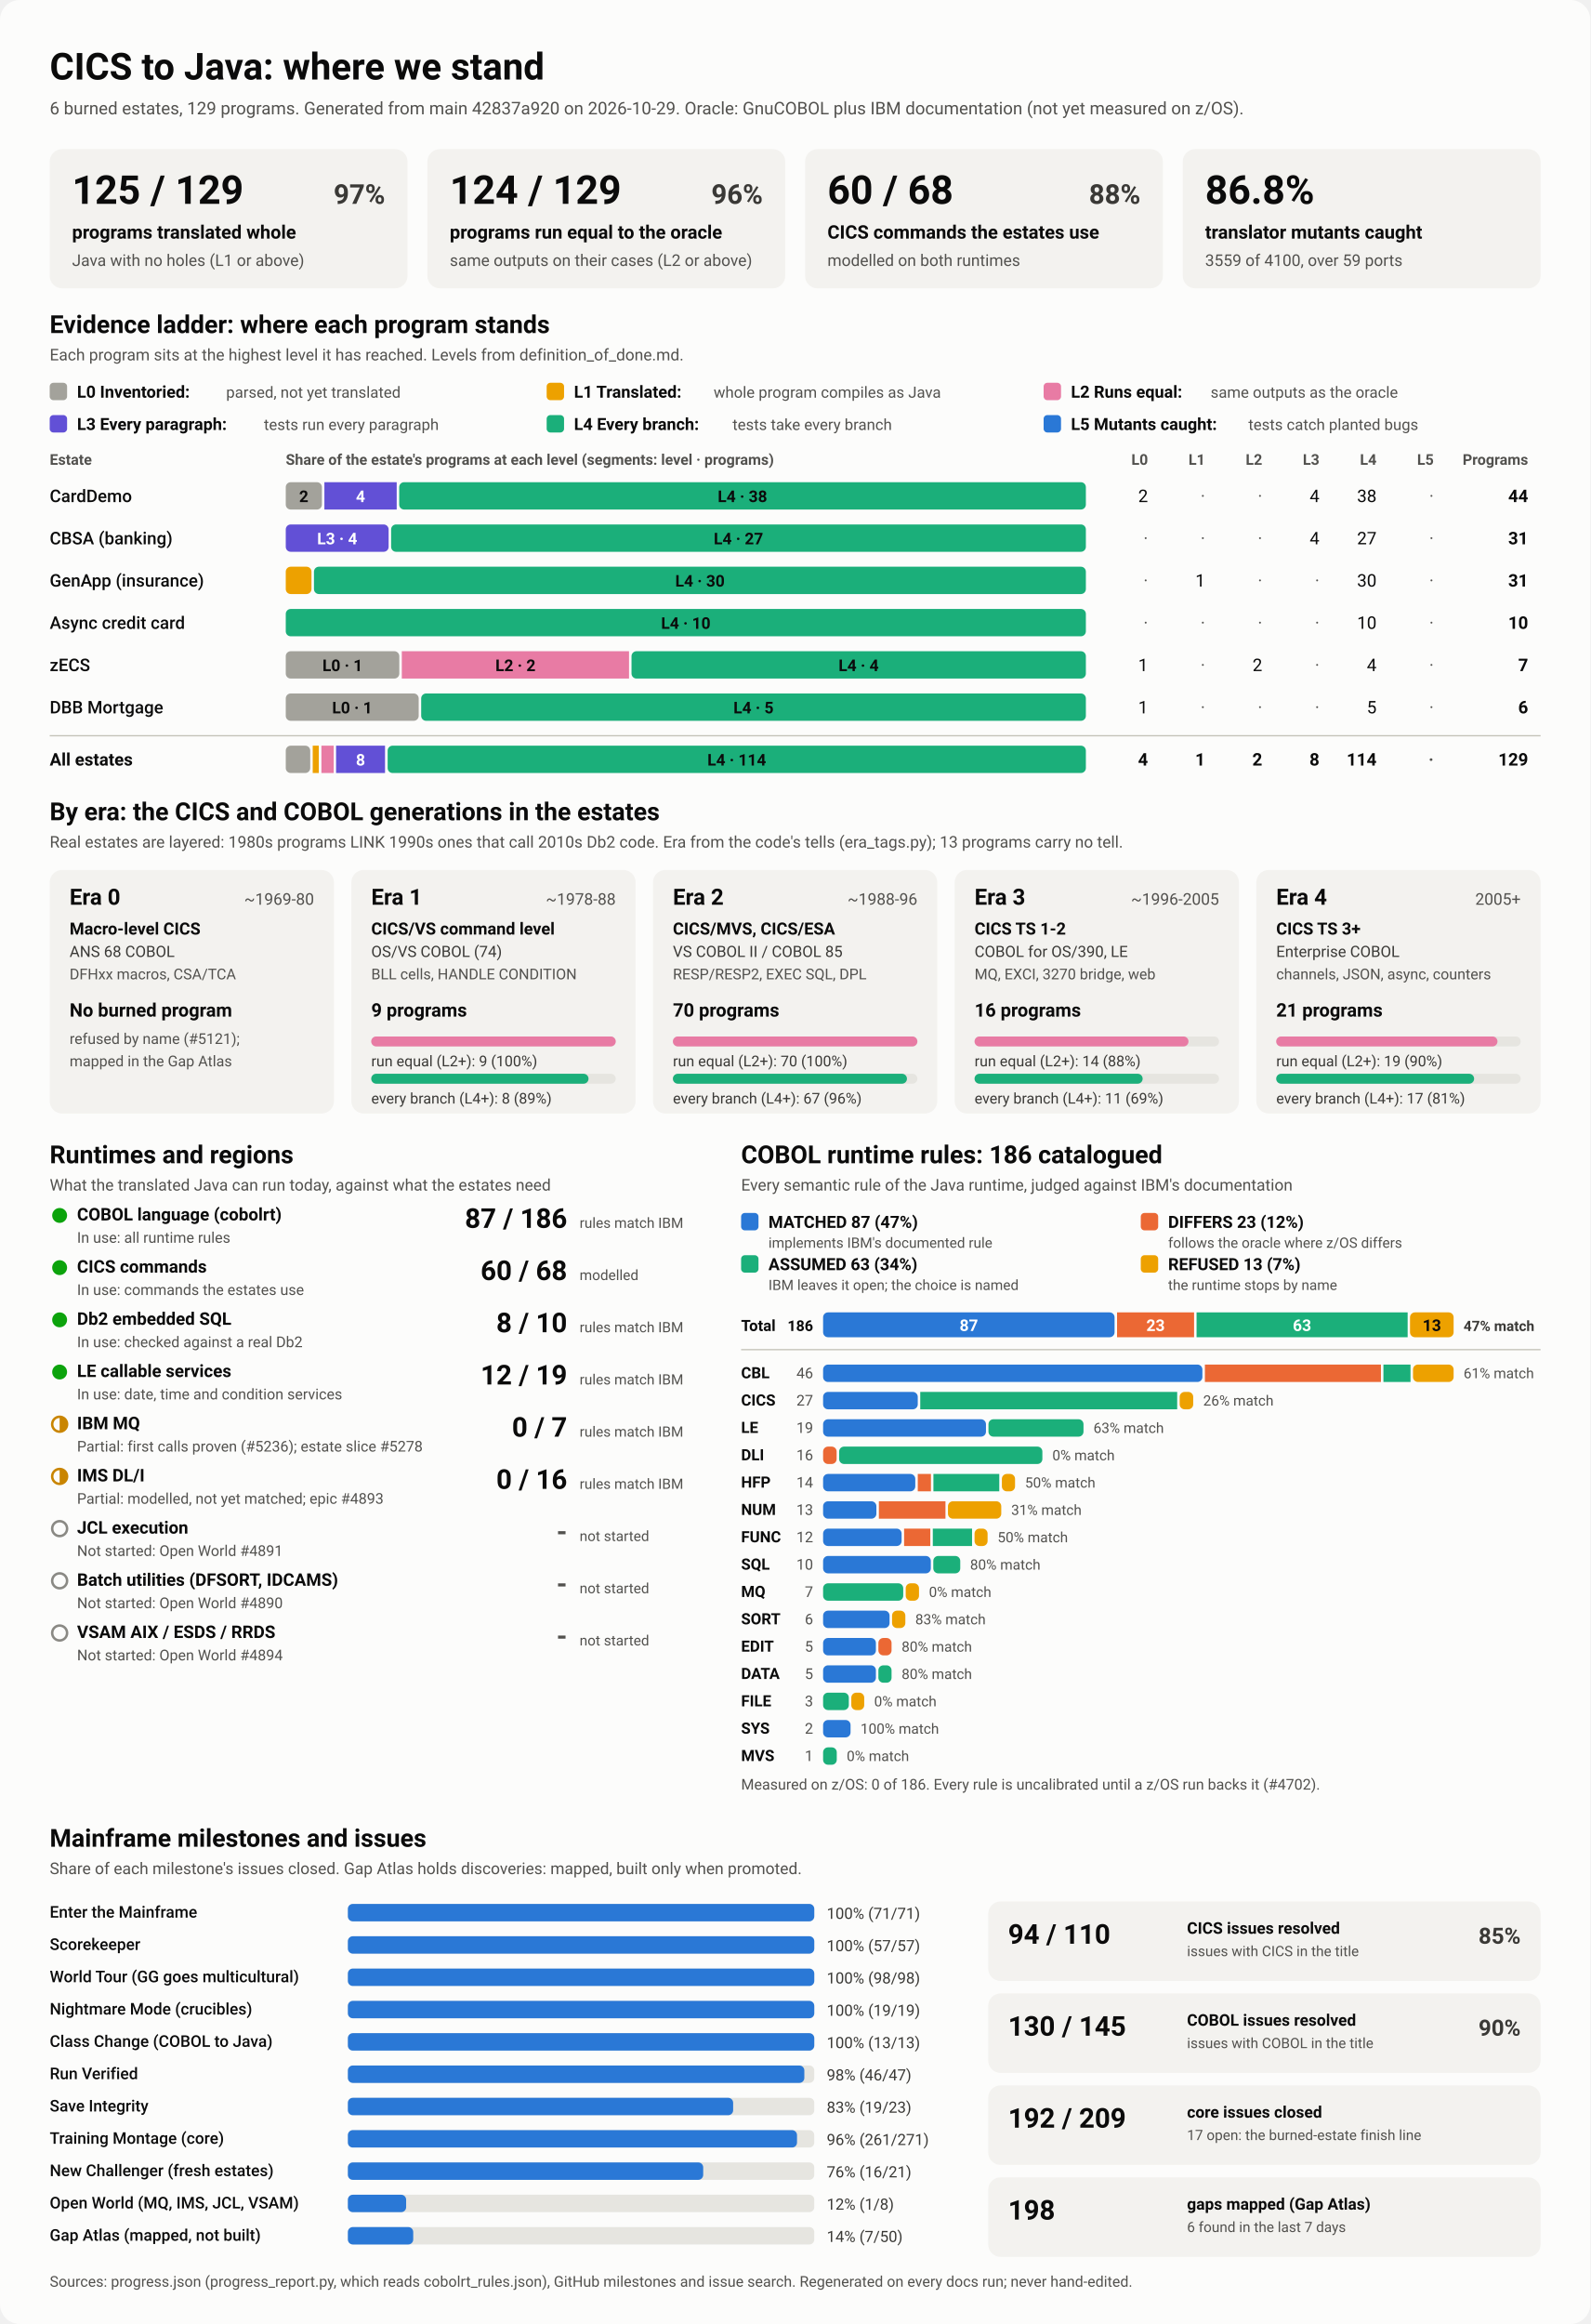
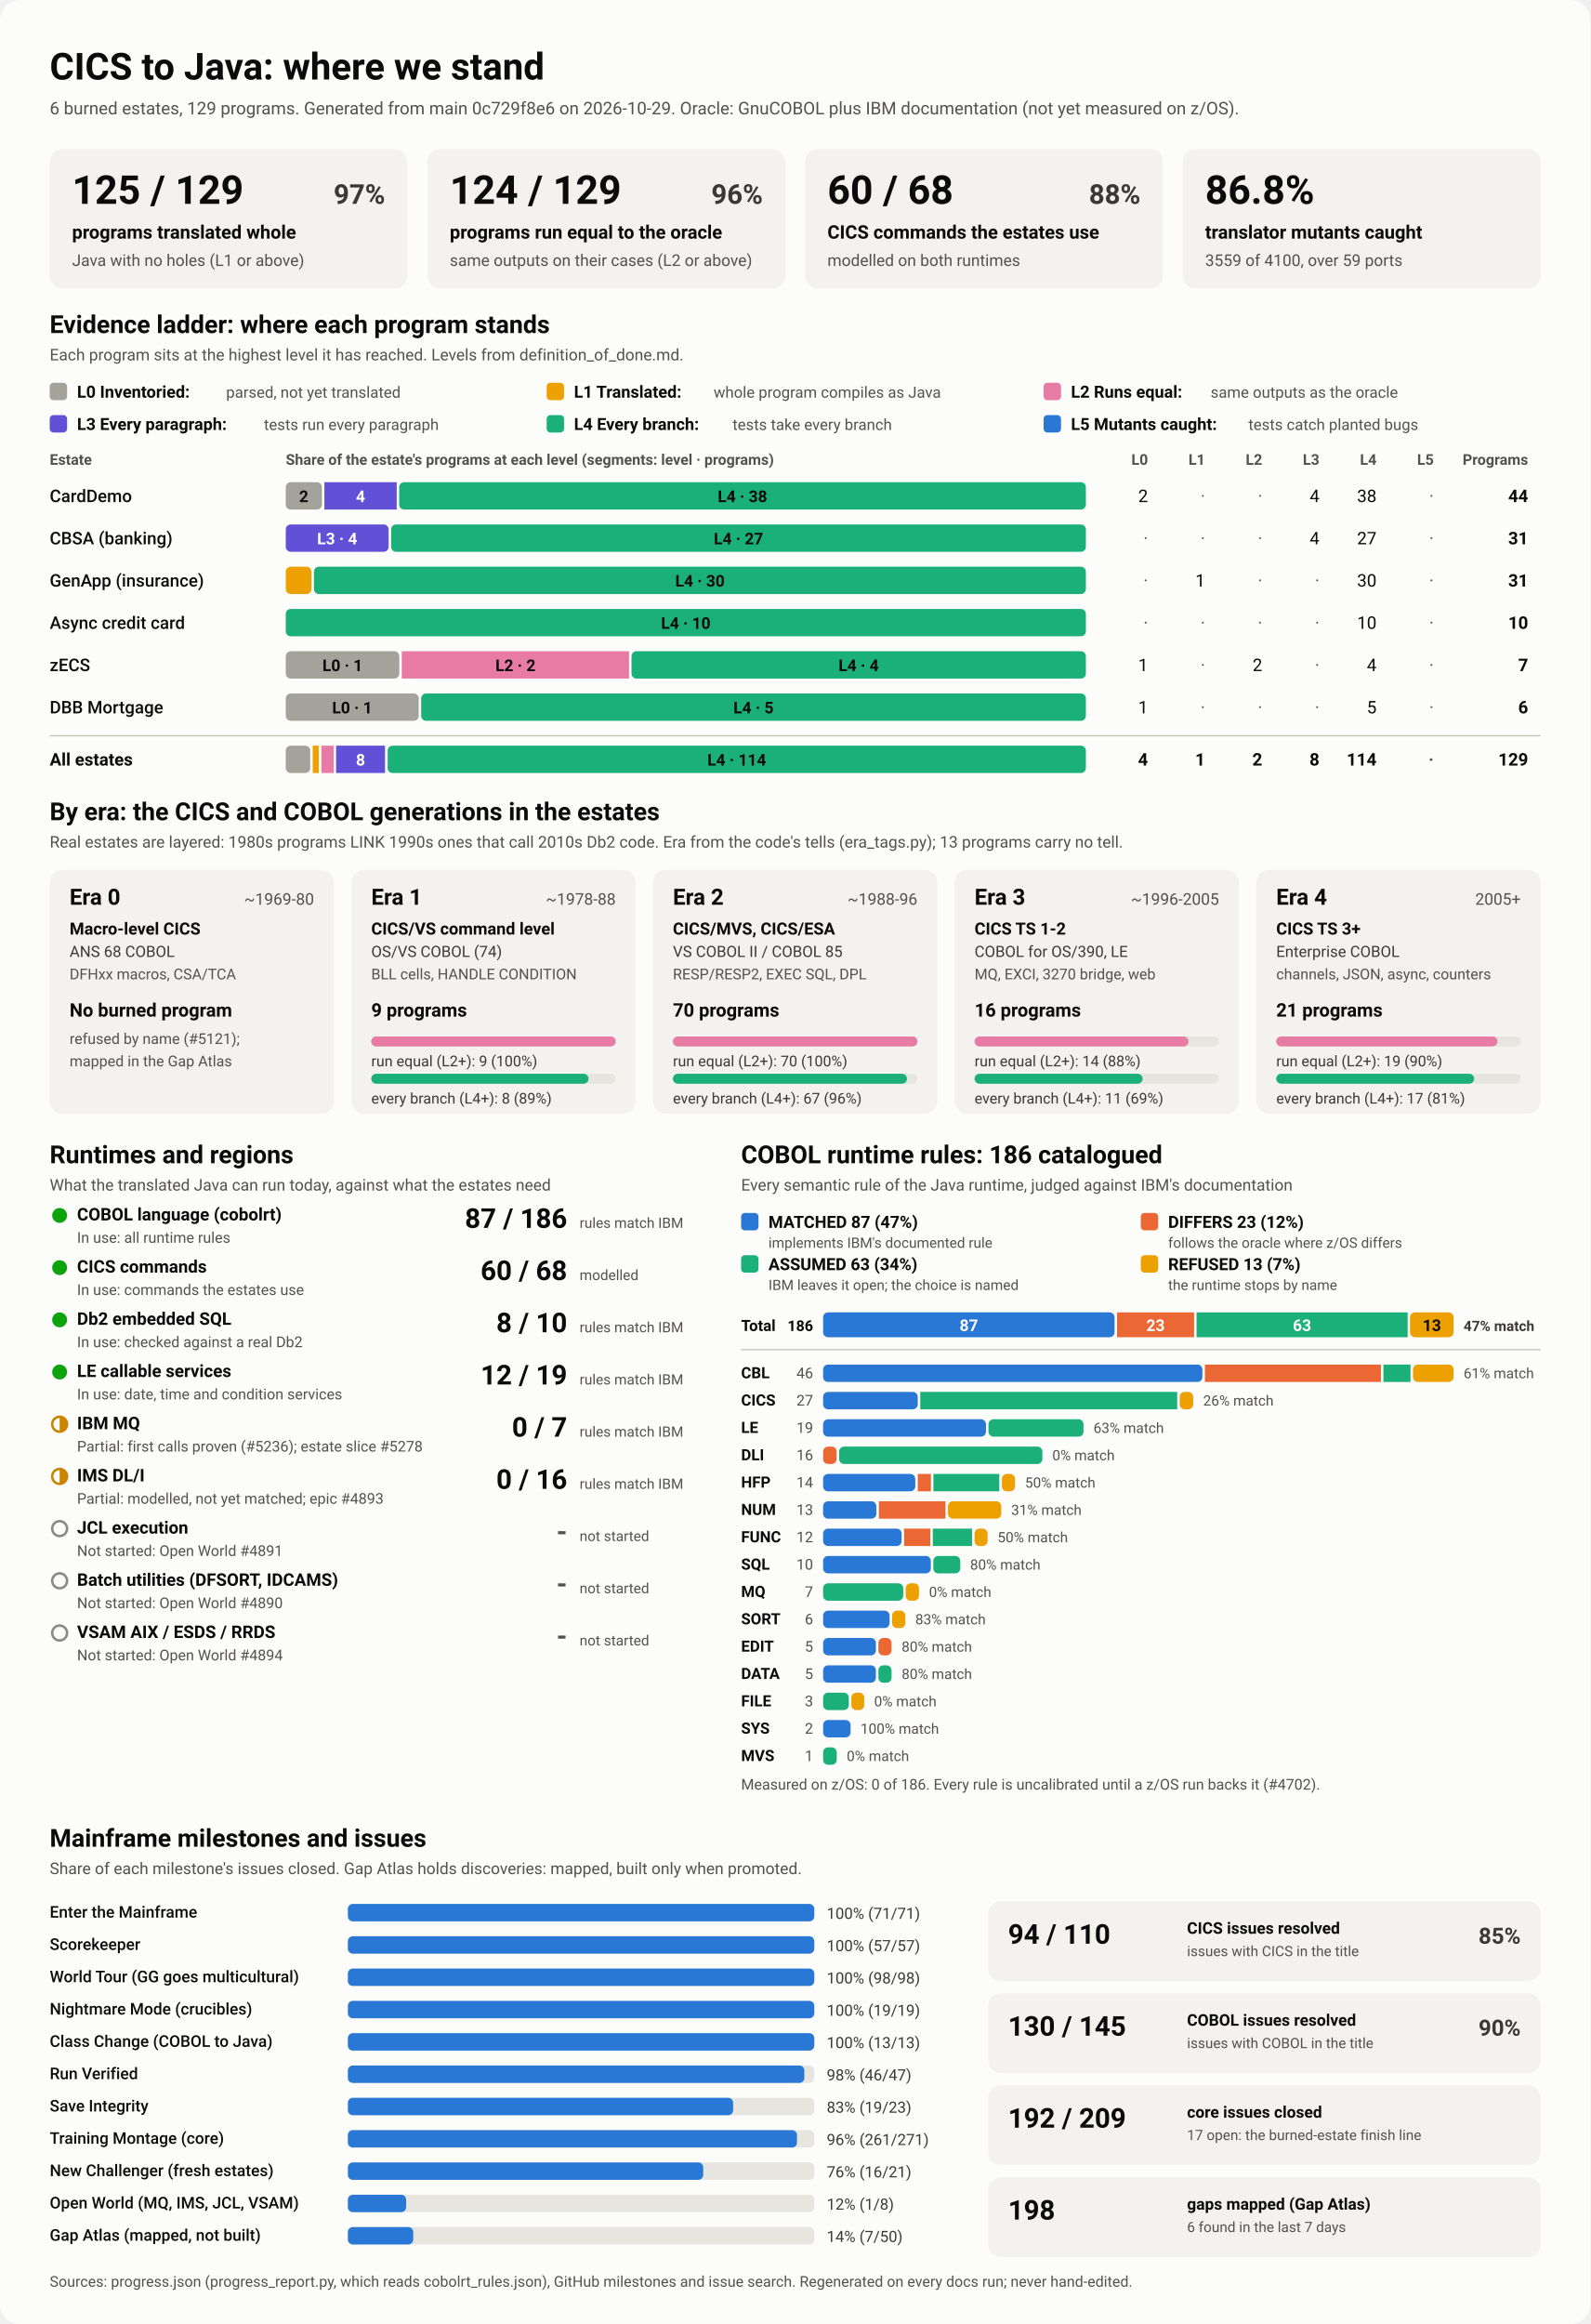
<svg xmlns="http://www.w3.org/2000/svg" viewBox="0 0 1280 1870" width="1280" height="1870" role="img" aria-labelledby="ttl">
  <style>
    svg { font-family: system-ui, -apple-system, 'Segoe UI', Roboto, Helvetica, Arial, sans-serif; }
    .bg { fill: #fcfcfb; }
    .card { fill: #f3f2ef; }
    .track { fill: #e6e5e0; }
    .rule { stroke: #c3c2b7; stroke-width: 1; }
    .t1 { fill: #0b0b0b; } .t2 { fill: #3a3936; } .t3 { fill: #52514e; }
    .on-dark { fill: #ffffff; } .on-light { fill: #0b0b0b; }
    .lv0 { fill: #a3a29b; } .lv1 { fill: #eda100; } .lv2 { fill: #e87ba4; } .lv3 { fill: #6250d6; } .lv4 { fill: #1baf7a; } .lv5 { fill: #2a78d6; } 
    .s0 { fill: #2a78d6; } .s1 { fill: #eb6834; } .s2 { fill: #1baf7a; } .s3 { fill: #eda100; } 
    .prog { fill: #2a78d6; }
    .st-good { fill: #0ca30c; } .st-warn { fill: none; stroke: #c98500; stroke-width: 2; }
    .st-warn-fill { fill: #c98500; } .st-none { fill: none; stroke: #8a8984; stroke-width: 2; }
    @media (prefers-color-scheme: dark) {
      .bg { fill: #1a1a19; } .card { fill: #242422; } .track { fill: #383835; } .rule { stroke: #52514e; }
      .t1 { fill: #f0efec; } .t2 { fill: #dddcd6; } .t3 { fill: #c3c2b7; }
      .on-light { fill: #0b0b0b; } .prog { fill: #3987e5; }
      .lv0 { fill: #6b6a64; } .lv1 { fill: #c98500; } .lv2 { fill: #d55181; } .lv3 { fill: #9085e9; } .lv4 { fill: #199e70; } .lv5 { fill: #3987e5; } 
      .s0 { fill: #3987e5; } .s1 { fill: #d95926; } .s2 { fill: #199e70; } .s3 { fill: #c98500; } 
    }
  </style>
  <rect class="bg" width="1280" height="1870" rx="16" />
  <text x="40.0" y="64.0" class="t1" font-size="30" font-weight="700" text-anchor="start">CICS to Java: where we stand</text>
-   <text x="40.0" y="92.0" class="t3" font-size="14" font-weight="400" text-anchor="start">6 burned estates, 129 programs. Generated from main 42837a920 on 2026-10-29. Oracle: GnuCOBOL plus IBM documentation (not yet measured on z/OS).</text>
+   <text x="40.0" y="92.0" class="t3" font-size="14" font-weight="400" text-anchor="start">6 burned estates, 129 programs. Generated from main 0c729f8e6 on 2026-10-29. Oracle: GnuCOBOL plus IBM documentation (not yet measured on z/OS).</text>
  <rect x="40.0" y="120.0" width="288.0" height="112.0" rx="10" class="card" />
  <text x="58.0" y="164.0" class="t1" font-size="32" font-weight="700" text-anchor="start">125 / 129</text>
  <text x="310.0" y="164.0" class="t2" font-size="22" font-weight="600" text-anchor="end">97%</text>
  <text x="58.0" y="192.0" class="t1" font-size="15" font-weight="600" text-anchor="start">programs translated whole</text>
  <text x="58.0" y="214.0" class="t3" font-size="13" font-weight="400" text-anchor="start">Java with no holes (L1 or above)</text>
  <rect x="344.0" y="120.0" width="288.0" height="112.0" rx="10" class="card" />
  <text x="362.0" y="164.0" class="t1" font-size="32" font-weight="700" text-anchor="start">124 / 129</text>
  <text x="614.0" y="164.0" class="t2" font-size="22" font-weight="600" text-anchor="end">96%</text>
  <text x="362.0" y="192.0" class="t1" font-size="15" font-weight="600" text-anchor="start">programs run equal to the oracle</text>
  <text x="362.0" y="214.0" class="t3" font-size="13" font-weight="400" text-anchor="start">same outputs on their cases (L2 or above)</text>
  <rect x="648.0" y="120.0" width="288.0" height="112.0" rx="10" class="card" />
  <text x="666.0" y="164.0" class="t1" font-size="32" font-weight="700" text-anchor="start">60 / 68</text>
  <text x="918.0" y="164.0" class="t2" font-size="22" font-weight="600" text-anchor="end">88%</text>
  <text x="666.0" y="192.0" class="t1" font-size="15" font-weight="600" text-anchor="start">CICS commands the estates use</text>
  <text x="666.0" y="214.0" class="t3" font-size="13" font-weight="400" text-anchor="start">modelled on both runtimes</text>
  <rect x="952.0" y="120.0" width="288.0" height="112.0" rx="10" class="card" />
  <text x="970.0" y="164.0" class="t1" font-size="32" font-weight="700" text-anchor="start">86.8%</text>
  <text x="970.0" y="192.0" class="t1" font-size="15" font-weight="600" text-anchor="start">translator mutants caught</text>
  <text x="970.0" y="214.0" class="t3" font-size="13" font-weight="400" text-anchor="start">3559 of 4100, over 59 ports</text>
  <text x="40.0" y="268.0" class="t1" font-size="20" font-weight="700" text-anchor="start">Evidence ladder: where each program stands</text>
  <text x="40.0" y="290.0" class="t3" font-size="13" font-weight="400" text-anchor="start">Each program sits at the highest level it has reached. Levels from definition_of_done.md.</text>
  <rect x="40.0" y="308.0" width="14.0" height="14.0" rx="3" class="lv0" />
  <text x="62.0" y="320.0" class="t1" font-size="13.5" font-weight="600" text-anchor="start">L0 Inventoried:</text>
  <text x="182.0" y="320.0" class="t3" font-size="12.5" font-weight="400" text-anchor="start">parsed, not yet translated</text>
  <rect x="440.0" y="308.0" width="14.0" height="14.0" rx="3" class="lv1" />
  <text x="462.0" y="320.0" class="t1" font-size="13.5" font-weight="600" text-anchor="start">L1 Translated:</text>
  <text x="574.4" y="320.0" class="t3" font-size="12.5" font-weight="400" text-anchor="start">whole program compiles as Java</text>
  <rect x="840.0" y="308.0" width="14.0" height="14.0" rx="3" class="lv2" />
  <text x="862.0" y="320.0" class="t1" font-size="13.5" font-weight="600" text-anchor="start">L2 Runs equal:</text>
  <text x="974.4" y="320.0" class="t3" font-size="12.5" font-weight="400" text-anchor="start">same outputs as the oracle</text>
  <rect x="40.0" y="334.0" width="14.0" height="14.0" rx="3" class="lv3" />
  <text x="62.0" y="346.0" class="t1" font-size="13.5" font-weight="600" text-anchor="start">L3 Every paragraph:</text>
  <text x="212.4" y="346.0" class="t3" font-size="12.5" font-weight="400" text-anchor="start">tests run every paragraph</text>
  <rect x="440.0" y="334.0" width="14.0" height="14.0" rx="3" class="lv4" />
  <text x="462.0" y="346.0" class="t1" font-size="13.5" font-weight="600" text-anchor="start">L4 Every branch:</text>
  <text x="589.6" y="346.0" class="t3" font-size="12.5" font-weight="400" text-anchor="start">tests take every branch</text>
  <rect x="840.0" y="334.0" width="14.0" height="14.0" rx="3" class="lv5" />
  <text x="862.0" y="346.0" class="t1" font-size="13.5" font-weight="600" text-anchor="start">L5 Mutants caught:</text>
  <text x="1004.8" y="346.0" class="t3" font-size="12.5" font-weight="400" text-anchor="start">tests catch planted bugs</text>
  <text x="40.0" y="374.0" class="t3" font-size="12" font-weight="600" text-anchor="start">Estate</text>
  <text x="230.0" y="374.0" class="t3" font-size="12" font-weight="600" text-anchor="start">Share of the estate's programs at each level (segments: level · programs)</text>
  <text x="924.0" y="374.0" class="t3" font-size="12" font-weight="600" text-anchor="end">L0</text>
  <text x="970.0" y="374.0" class="t3" font-size="12" font-weight="600" text-anchor="end">L1</text>
  <text x="1016.0" y="374.0" class="t3" font-size="12" font-weight="600" text-anchor="end">L2</text>
  <text x="1062.0" y="374.0" class="t3" font-size="12" font-weight="600" text-anchor="end">L3</text>
  <text x="1108.0" y="374.0" class="t3" font-size="12" font-weight="600" text-anchor="end">L4</text>
  <text x="1154.0" y="374.0" class="t3" font-size="12" font-weight="600" text-anchor="end">L5</text>
  <text x="1230.0" y="374.0" class="t3" font-size="12" font-weight="600" text-anchor="end">Programs</text>
  <text x="40.0" y="404.0" class="t1" font-size="14" font-weight="500" text-anchor="start">CardDemo</text>
  <rect x="230.0" y="388.0" width="29.1" height="22.0" rx="4" class="lv0" />
  <text x="244.5" y="404.0" class="on-light" font-size="13" font-weight="600" text-anchor="middle">2</text>
  <rect x="261.1" y="388.0" width="58.2" height="22.0" rx="0" class="lv3" />
  <text x="290.2" y="404.0" class="on-dark" font-size="13" font-weight="600" text-anchor="middle">4</text>
  <rect x="321.3" y="388.0" width="552.7" height="22.0" rx="4" class="lv4" />
  <text x="597.6" y="404.0" class="on-light" font-size="13" font-weight="600" text-anchor="middle">L4 · 38</text>
  <text x="924.0" y="404.0" class="t1" font-size="14" font-weight="400" text-anchor="end">2</text>
  <text x="970.0" y="404.0" class="t3" font-size="14" font-weight="400" text-anchor="end">·</text>
  <text x="1016.0" y="404.0" class="t3" font-size="14" font-weight="400" text-anchor="end">·</text>
  <text x="1062.0" y="404.0" class="t1" font-size="14" font-weight="400" text-anchor="end">4</text>
  <text x="1108.0" y="404.0" class="t1" font-size="14" font-weight="400" text-anchor="end">38</text>
  <text x="1154.0" y="404.0" class="t3" font-size="14" font-weight="400" text-anchor="end">·</text>
  <text x="1230.0" y="404.0" class="t1" font-size="14" font-weight="700" text-anchor="end">44</text>
  <text x="40.0" y="438.0" class="t1" font-size="14" font-weight="500" text-anchor="start">CBSA (banking)</text>
  <rect x="230.0" y="422.0" width="82.8" height="22.0" rx="4" class="lv3" />
  <text x="271.4" y="438.0" class="on-dark" font-size="13" font-weight="600" text-anchor="middle">L3 · 4</text>
  <rect x="314.8" y="422.0" width="559.2" height="22.0" rx="4" class="lv4" />
  <text x="594.4" y="438.0" class="on-light" font-size="13" font-weight="600" text-anchor="middle">L4 · 27</text>
  <text x="924.0" y="438.0" class="t3" font-size="14" font-weight="400" text-anchor="end">·</text>
  <text x="970.0" y="438.0" class="t3" font-size="14" font-weight="400" text-anchor="end">·</text>
  <text x="1016.0" y="438.0" class="t3" font-size="14" font-weight="400" text-anchor="end">·</text>
  <text x="1062.0" y="438.0" class="t1" font-size="14" font-weight="400" text-anchor="end">4</text>
  <text x="1108.0" y="438.0" class="t1" font-size="14" font-weight="400" text-anchor="end">27</text>
  <text x="1154.0" y="438.0" class="t3" font-size="14" font-weight="400" text-anchor="end">·</text>
  <text x="1230.0" y="438.0" class="t1" font-size="14" font-weight="700" text-anchor="end">31</text>
  <text x="40.0" y="472.0" class="t1" font-size="14" font-weight="500" text-anchor="start">GenApp (insurance)</text>
  <rect x="230.0" y="456.0" width="20.7" height="22.0" rx="4" class="lv1" />
  <rect x="252.7" y="456.0" width="621.3" height="22.0" rx="4" class="lv4" />
  <text x="563.4" y="472.0" class="on-light" font-size="13" font-weight="600" text-anchor="middle">L4 · 30</text>
  <text x="924.0" y="472.0" class="t3" font-size="14" font-weight="400" text-anchor="end">·</text>
  <text x="970.0" y="472.0" class="t1" font-size="14" font-weight="400" text-anchor="end">1</text>
  <text x="1016.0" y="472.0" class="t3" font-size="14" font-weight="400" text-anchor="end">·</text>
  <text x="1062.0" y="472.0" class="t3" font-size="14" font-weight="400" text-anchor="end">·</text>
  <text x="1108.0" y="472.0" class="t1" font-size="14" font-weight="400" text-anchor="end">30</text>
  <text x="1154.0" y="472.0" class="t3" font-size="14" font-weight="400" text-anchor="end">·</text>
  <text x="1230.0" y="472.0" class="t1" font-size="14" font-weight="700" text-anchor="end">31</text>
  <text x="40.0" y="506.0" class="t1" font-size="14" font-weight="500" text-anchor="start">Async credit card</text>
  <rect x="230.0" y="490.0" width="644.0" height="22.0" rx="4" class="lv4" />
  <text x="552.0" y="506.0" class="on-light" font-size="13" font-weight="600" text-anchor="middle">L4 · 10</text>
  <text x="924.0" y="506.0" class="t3" font-size="14" font-weight="400" text-anchor="end">·</text>
  <text x="970.0" y="506.0" class="t3" font-size="14" font-weight="400" text-anchor="end">·</text>
  <text x="1016.0" y="506.0" class="t3" font-size="14" font-weight="400" text-anchor="end">·</text>
  <text x="1062.0" y="506.0" class="t3" font-size="14" font-weight="400" text-anchor="end">·</text>
  <text x="1108.0" y="506.0" class="t1" font-size="14" font-weight="400" text-anchor="end">10</text>
  <text x="1154.0" y="506.0" class="t3" font-size="14" font-weight="400" text-anchor="end">·</text>
  <text x="1230.0" y="506.0" class="t1" font-size="14" font-weight="700" text-anchor="end">10</text>
  <text x="40.0" y="540.0" class="t1" font-size="14" font-weight="500" text-anchor="start">zECS</text>
  <rect x="230.0" y="524.0" width="91.4" height="22.0" rx="4" class="lv0" />
  <text x="275.7" y="540.0" class="on-light" font-size="13" font-weight="600" text-anchor="middle">L0 · 1</text>
  <rect x="323.4" y="524.0" width="182.9" height="22.0" rx="0" class="lv2" />
  <text x="414.9" y="540.0" class="on-light" font-size="13" font-weight="600" text-anchor="middle">L2 · 2</text>
  <rect x="508.3" y="524.0" width="365.7" height="22.0" rx="4" class="lv4" />
  <text x="691.1" y="540.0" class="on-light" font-size="13" font-weight="600" text-anchor="middle">L4 · 4</text>
  <text x="924.0" y="540.0" class="t1" font-size="14" font-weight="400" text-anchor="end">1</text>
  <text x="970.0" y="540.0" class="t3" font-size="14" font-weight="400" text-anchor="end">·</text>
  <text x="1016.0" y="540.0" class="t1" font-size="14" font-weight="400" text-anchor="end">2</text>
  <text x="1062.0" y="540.0" class="t3" font-size="14" font-weight="400" text-anchor="end">·</text>
  <text x="1108.0" y="540.0" class="t1" font-size="14" font-weight="400" text-anchor="end">4</text>
  <text x="1154.0" y="540.0" class="t3" font-size="14" font-weight="400" text-anchor="end">·</text>
  <text x="1230.0" y="540.0" class="t1" font-size="14" font-weight="700" text-anchor="end">7</text>
  <text x="40.0" y="574.0" class="t1" font-size="14" font-weight="500" text-anchor="start">DBB Mortgage</text>
  <rect x="230.0" y="558.0" width="107.0" height="22.0" rx="4" class="lv0" />
  <text x="283.5" y="574.0" class="on-light" font-size="13" font-weight="600" text-anchor="middle">L0 · 1</text>
  <rect x="339.0" y="558.0" width="535.0" height="22.0" rx="4" class="lv4" />
  <text x="606.5" y="574.0" class="on-light" font-size="13" font-weight="600" text-anchor="middle">L4 · 5</text>
  <text x="924.0" y="574.0" class="t1" font-size="14" font-weight="400" text-anchor="end">1</text>
  <text x="970.0" y="574.0" class="t3" font-size="14" font-weight="400" text-anchor="end">·</text>
  <text x="1016.0" y="574.0" class="t3" font-size="14" font-weight="400" text-anchor="end">·</text>
  <text x="1062.0" y="574.0" class="t3" font-size="14" font-weight="400" text-anchor="end">·</text>
  <text x="1108.0" y="574.0" class="t1" font-size="14" font-weight="400" text-anchor="end">5</text>
  <text x="1154.0" y="574.0" class="t3" font-size="14" font-weight="400" text-anchor="end">·</text>
  <text x="1230.0" y="574.0" class="t1" font-size="14" font-weight="700" text-anchor="end">6</text>
  <line x1="40" x2="1240" y1="592" y2="592" class="rule" />
  <text x="40.0" y="616.0" class="t1" font-size="14" font-weight="700" text-anchor="start">All estates</text>
  <rect x="230.0" y="600.0" width="19.7" height="22.0" rx="4" class="lv0" />
  <rect x="251.7" y="600.0" width="4.9" height="22.0" rx="0" class="lv1" />
  <rect x="258.7" y="600.0" width="9.9" height="22.0" rx="0" class="lv2" />
  <rect x="270.5" y="600.0" width="39.4" height="22.0" rx="0" class="lv3" />
  <text x="290.2" y="616.0" class="on-dark" font-size="13" font-weight="600" text-anchor="middle">8</text>
  <rect x="312.0" y="600.0" width="562.0" height="22.0" rx="4" class="lv4" />
  <text x="593.0" y="616.0" class="on-light" font-size="13" font-weight="600" text-anchor="middle">L4 · 114</text>
  <text x="924.0" y="616.0" class="t1" font-size="14" font-weight="700" text-anchor="end">4</text>
  <text x="970.0" y="616.0" class="t1" font-size="14" font-weight="700" text-anchor="end">1</text>
  <text x="1016.0" y="616.0" class="t1" font-size="14" font-weight="700" text-anchor="end">2</text>
  <text x="1062.0" y="616.0" class="t1" font-size="14" font-weight="700" text-anchor="end">8</text>
  <text x="1108.0" y="616.0" class="t1" font-size="14" font-weight="700" text-anchor="end">114</text>
  <text x="1154.0" y="616.0" class="t3" font-size="14" font-weight="700" text-anchor="end">·</text>
  <text x="1230.0" y="616.0" class="t1" font-size="14" font-weight="700" text-anchor="end">129</text>
  <text x="40.0" y="660.0" class="t1" font-size="20" font-weight="700" text-anchor="start">By era: the CICS and COBOL generations in the estates</text>
  <text x="40.0" y="682.0" class="t3" font-size="13" font-weight="400" text-anchor="start">Real estates are layered: 1980s programs LINK 1990s ones that call 2010s Db2 code. Era from the code's tells (era_tags.py); 13 programs carry no tell.</text>
  <rect x="40.0" y="700.0" width="228.8" height="196.0" rx="10" class="card" />
  <text x="56.0" y="728.0" class="t1" font-size="18" font-weight="700" text-anchor="start">Era 0</text>
  <text x="252.8" y="728.0" class="t3" font-size="13" font-weight="400" text-anchor="end">~1969-80</text>
  <text x="56.0" y="752.0" class="t1" font-size="13.5" font-weight="600" text-anchor="start">Macro-level CICS</text>
  <text x="56.0" y="770.0" class="t2" font-size="12.5" font-weight="400" text-anchor="start">ANS 68 COBOL</text>
  <text x="56.0" y="788.0" class="t3" font-size="12" font-weight="400" text-anchor="start">DFHxx macros, CSA/TCA</text>
  <text x="56.0" y="818.0" class="t1" font-size="15" font-weight="700" text-anchor="start">No burned program</text>
  <text x="56.0" y="840.0" class="t3" font-size="12" font-weight="400" text-anchor="start">refused by name (#5121);</text>
  <text x="56.0" y="858.0" class="t3" font-size="12" font-weight="400" text-anchor="start">mapped in the Gap Atlas</text>
  <rect x="282.8" y="700.0" width="228.8" height="196.0" rx="10" class="card" />
  <text x="298.8" y="728.0" class="t1" font-size="18" font-weight="700" text-anchor="start">Era 1</text>
  <text x="495.6" y="728.0" class="t3" font-size="13" font-weight="400" text-anchor="end">~1978-88</text>
  <text x="298.8" y="752.0" class="t1" font-size="13.5" font-weight="600" text-anchor="start">CICS/VS command level</text>
  <text x="298.8" y="770.0" class="t2" font-size="12.5" font-weight="400" text-anchor="start">OS/VS COBOL (74)</text>
  <text x="298.8" y="788.0" class="t3" font-size="12" font-weight="400" text-anchor="start">BLL cells, HANDLE CONDITION</text>
  <text x="298.8" y="818.0" class="t1" font-size="15" font-weight="700" text-anchor="start">9 programs</text>
  <rect x="298.8" y="834.0" width="196.8" height="8.0" rx="4" class="track" />
  <rect x="298.8" y="834.0" width="196.8" height="8.0" rx="4" class="lv2" />
  <text x="298.8" y="858.0" class="t2" font-size="12" font-weight="400" text-anchor="start">run equal (L2+): 9 (100%)</text>
  <rect x="298.8" y="864.0" width="196.8" height="8.0" rx="4" class="track" />
  <rect x="298.8" y="864.0" width="174.9" height="8.0" rx="4" class="lv4" />
  <text x="298.8" y="888.0" class="t2" font-size="12" font-weight="400" text-anchor="start">every branch (L4+): 8 (89%)</text>
  <rect x="525.6" y="700.0" width="228.8" height="196.0" rx="10" class="card" />
  <text x="541.6" y="728.0" class="t1" font-size="18" font-weight="700" text-anchor="start">Era 2</text>
  <text x="738.4" y="728.0" class="t3" font-size="13" font-weight="400" text-anchor="end">~1988-96</text>
  <text x="541.6" y="752.0" class="t1" font-size="13.5" font-weight="600" text-anchor="start">CICS/MVS, CICS/ESA</text>
  <text x="541.6" y="770.0" class="t2" font-size="12.5" font-weight="400" text-anchor="start">VS COBOL II / COBOL 85</text>
  <text x="541.6" y="788.0" class="t3" font-size="12" font-weight="400" text-anchor="start">RESP/RESP2, EXEC SQL, DPL</text>
  <text x="541.6" y="818.0" class="t1" font-size="15" font-weight="700" text-anchor="start">70 programs</text>
  <rect x="541.6" y="834.0" width="196.8" height="8.0" rx="4" class="track" />
  <rect x="541.6" y="834.0" width="196.8" height="8.0" rx="4" class="lv2" />
  <text x="541.6" y="858.0" class="t2" font-size="12" font-weight="400" text-anchor="start">run equal (L2+): 70 (100%)</text>
  <rect x="541.6" y="864.0" width="196.8" height="8.0" rx="4" class="track" />
  <rect x="541.6" y="864.0" width="188.4" height="8.0" rx="4" class="lv4" />
  <text x="541.6" y="888.0" class="t2" font-size="12" font-weight="400" text-anchor="start">every branch (L4+): 67 (96%)</text>
  <rect x="768.4" y="700.0" width="228.8" height="196.0" rx="10" class="card" />
  <text x="784.4" y="728.0" class="t1" font-size="18" font-weight="700" text-anchor="start">Era 3</text>
  <text x="981.2" y="728.0" class="t3" font-size="13" font-weight="400" text-anchor="end">~1996-2005</text>
  <text x="784.4" y="752.0" class="t1" font-size="13.5" font-weight="600" text-anchor="start">CICS TS 1-2</text>
  <text x="784.4" y="770.0" class="t2" font-size="12.5" font-weight="400" text-anchor="start">COBOL for OS/390, LE</text>
  <text x="784.4" y="788.0" class="t3" font-size="12" font-weight="400" text-anchor="start">MQ, EXCI, 3270 bridge, web</text>
  <text x="784.4" y="818.0" class="t1" font-size="15" font-weight="700" text-anchor="start">16 programs</text>
  <rect x="784.4" y="834.0" width="196.8" height="8.0" rx="4" class="track" />
  <rect x="784.4" y="834.0" width="172.2" height="8.0" rx="4" class="lv2" />
  <text x="784.4" y="858.0" class="t2" font-size="12" font-weight="400" text-anchor="start">run equal (L2+): 14 (88%)</text>
  <rect x="784.4" y="864.0" width="196.8" height="8.0" rx="4" class="track" />
  <rect x="784.4" y="864.0" width="135.3" height="8.0" rx="4" class="lv4" />
  <text x="784.4" y="888.0" class="t2" font-size="12" font-weight="400" text-anchor="start">every branch (L4+): 11 (69%)</text>
  <rect x="1011.2" y="700.0" width="228.8" height="196.0" rx="10" class="card" />
  <text x="1027.2" y="728.0" class="t1" font-size="18" font-weight="700" text-anchor="start">Era 4</text>
  <text x="1224.0" y="728.0" class="t3" font-size="13" font-weight="400" text-anchor="end">2005+</text>
  <text x="1027.2" y="752.0" class="t1" font-size="13.5" font-weight="600" text-anchor="start">CICS TS 3+</text>
  <text x="1027.2" y="770.0" class="t2" font-size="12.5" font-weight="400" text-anchor="start">Enterprise COBOL</text>
  <text x="1027.2" y="788.0" class="t3" font-size="12" font-weight="400" text-anchor="start">channels, JSON, async, counters</text>
  <text x="1027.2" y="818.0" class="t1" font-size="15" font-weight="700" text-anchor="start">21 programs</text>
  <rect x="1027.2" y="834.0" width="196.8" height="8.0" rx="4" class="track" />
  <rect x="1027.2" y="834.0" width="178.1" height="8.0" rx="4" class="lv2" />
  <text x="1027.2" y="858.0" class="t2" font-size="12" font-weight="400" text-anchor="start">run equal (L2+): 19 (90%)</text>
  <rect x="1027.2" y="864.0" width="196.8" height="8.0" rx="4" class="track" />
  <rect x="1027.2" y="864.0" width="159.3" height="8.0" rx="4" class="lv4" />
  <text x="1027.2" y="888.0" class="t2" font-size="12" font-weight="400" text-anchor="start">every branch (L4+): 17 (81%)</text>
  <text x="40.0" y="936.0" class="t1" font-size="20" font-weight="700" text-anchor="start">Runtimes and regions</text>
  <text x="40.0" y="958.0" class="t3" font-size="13" font-weight="400" text-anchor="start">What the translated Java can run today, against what the estates need</text>
  <circle cx="48" cy="978" r="6" class="st-good" />
  <text x="62.0" y="982.0" class="t1" font-size="14" font-weight="600" text-anchor="start">COBOL language (cobolrt)</text>
  <text x="62.0" y="1000.0" class="t3" font-size="12" font-weight="400" text-anchor="start">In use: all runtime rules</text>
  <text x="456.5" y="988.0" class="t1" font-size="22" font-weight="700" text-anchor="end">87 / 186</text>
  <text x="466.5" y="988.0" class="t3" font-size="11.5" font-weight="400" text-anchor="start">rules match IBM</text>
  <circle cx="48" cy="1020" r="6" class="st-good" />
  <text x="62.0" y="1024.0" class="t1" font-size="14" font-weight="600" text-anchor="start">CICS commands</text>
  <text x="62.0" y="1042.0" class="t3" font-size="12" font-weight="400" text-anchor="start">In use: commands the estates use</text>
  <text x="456.5" y="1030.0" class="t1" font-size="22" font-weight="700" text-anchor="end">60 / 68</text>
  <text x="466.5" y="1030.0" class="t3" font-size="11.5" font-weight="400" text-anchor="start">modelled</text>
  <circle cx="48" cy="1062" r="6" class="st-good" />
  <text x="62.0" y="1066.0" class="t1" font-size="14" font-weight="600" text-anchor="start">Db2 embedded SQL</text>
  <text x="62.0" y="1084.0" class="t3" font-size="12" font-weight="400" text-anchor="start">In use: checked against a real Db2</text>
  <text x="456.5" y="1072.0" class="t1" font-size="22" font-weight="700" text-anchor="end">8 / 10</text>
  <text x="466.5" y="1072.0" class="t3" font-size="11.5" font-weight="400" text-anchor="start">rules match IBM</text>
  <circle cx="48" cy="1104" r="6" class="st-good" />
  <text x="62.0" y="1108.0" class="t1" font-size="14" font-weight="600" text-anchor="start">LE callable services</text>
  <text x="62.0" y="1126.0" class="t3" font-size="12" font-weight="400" text-anchor="start">In use: date, time and condition services</text>
  <text x="456.5" y="1114.0" class="t1" font-size="22" font-weight="700" text-anchor="end">12 / 19</text>
  <text x="466.5" y="1114.0" class="t3" font-size="11.5" font-weight="400" text-anchor="start">rules match IBM</text>
  <circle cx="48" cy="1146" r="6" class="st-warn" />
  <path d="M 48 1140 A 6 6 0 0 1 48 1152 Z" class="st-warn-fill" />
  <text x="62.0" y="1150.0" class="t1" font-size="14" font-weight="600" text-anchor="start">IBM MQ</text>
  <text x="62.0" y="1168.0" class="t3" font-size="12" font-weight="400" text-anchor="start">Partial: first calls proven (#5236); estate slice #5278</text>
  <text x="456.5" y="1156.0" class="t1" font-size="22" font-weight="700" text-anchor="end">0 / 7</text>
  <text x="466.5" y="1156.0" class="t3" font-size="11.5" font-weight="400" text-anchor="start">rules match IBM</text>
  <circle cx="48" cy="1188" r="6" class="st-warn" />
  <path d="M 48 1182 A 6 6 0 0 1 48 1194 Z" class="st-warn-fill" />
  <text x="62.0" y="1192.0" class="t1" font-size="14" font-weight="600" text-anchor="start">IMS DL/I</text>
  <text x="62.0" y="1210.0" class="t3" font-size="12" font-weight="400" text-anchor="start">Partial: modelled, not yet matched; epic #4893</text>
  <text x="456.5" y="1198.0" class="t1" font-size="22" font-weight="700" text-anchor="end">0 / 16</text>
  <text x="466.5" y="1198.0" class="t3" font-size="11.5" font-weight="400" text-anchor="start">rules match IBM</text>
  <circle cx="48" cy="1230" r="6" class="st-none" />
  <text x="62.0" y="1234.0" class="t1" font-size="14" font-weight="600" text-anchor="start">JCL execution</text>
  <text x="62.0" y="1252.0" class="t3" font-size="12" font-weight="400" text-anchor="start">Not started: Open World #4891</text>
  <text x="456.5" y="1240.0" class="t3" font-size="22" font-weight="700" text-anchor="end">-</text>
  <text x="466.5" y="1240.0" class="t3" font-size="11.5" font-weight="400" text-anchor="start">not started</text>
  <circle cx="48" cy="1272" r="6" class="st-none" />
  <text x="62.0" y="1276.0" class="t1" font-size="14" font-weight="600" text-anchor="start">Batch utilities (DFSORT, IDCAMS)</text>
  <text x="62.0" y="1294.0" class="t3" font-size="12" font-weight="400" text-anchor="start">Not started: Open World #4890</text>
  <text x="456.5" y="1282.0" class="t3" font-size="22" font-weight="700" text-anchor="end">-</text>
  <text x="466.5" y="1282.0" class="t3" font-size="11.5" font-weight="400" text-anchor="start">not started</text>
  <circle cx="48" cy="1314" r="6" class="st-none" />
  <text x="62.0" y="1318.0" class="t1" font-size="14" font-weight="600" text-anchor="start">VSAM AIX / ESDS / RRDS</text>
  <text x="62.0" y="1336.0" class="t3" font-size="12" font-weight="400" text-anchor="start">Not started: Open World #4894</text>
  <text x="456.5" y="1324.0" class="t3" font-size="22" font-weight="700" text-anchor="end">-</text>
  <text x="466.5" y="1324.0" class="t3" font-size="11.5" font-weight="400" text-anchor="start">not started</text>
  <text x="596.5" y="936.0" class="t1" font-size="20" font-weight="700" text-anchor="start">COBOL runtime rules: 186 catalogued</text>
  <text x="596.5" y="958.0" class="t3" font-size="13" font-weight="400" text-anchor="start">Every semantic rule of the Java runtime, judged against IBM's documentation</text>
  <rect x="596.5" y="976.0" width="14.0" height="14.0" rx="3" class="s0" />
  <text x="618.5" y="988.0" class="t1" font-size="13.5" font-weight="600" text-anchor="start">MATCHED  87 (47%)</text>
  <text x="618.5" y="1004.0" class="t3" font-size="11.5" font-weight="400" text-anchor="start">implements IBM's documented rule</text>
  <rect x="918.2" y="976.0" width="14.0" height="14.0" rx="3" class="s1" />
  <text x="940.2" y="988.0" class="t1" font-size="13.5" font-weight="600" text-anchor="start">DIFFERS  23 (12%)</text>
  <text x="940.2" y="1004.0" class="t3" font-size="11.5" font-weight="400" text-anchor="start">follows the oracle where z/OS differs</text>
  <rect x="596.5" y="1010.0" width="14.0" height="14.0" rx="3" class="s2" />
  <text x="618.5" y="1022.0" class="t1" font-size="13.5" font-weight="600" text-anchor="start">ASSUMED  63 (34%)</text>
  <text x="618.5" y="1038.0" class="t3" font-size="11.5" font-weight="400" text-anchor="start">IBM leaves it open; the choice is named</text>
  <rect x="918.2" y="1010.0" width="14.0" height="14.0" rx="3" class="s3" />
  <text x="940.2" y="1022.0" class="t1" font-size="13.5" font-weight="600" text-anchor="start">REFUSED  13 (7%)</text>
  <text x="940.2" y="1038.0" class="t3" font-size="11.5" font-weight="400" text-anchor="start">the runtime stops by name</text>
  <text x="596.5" y="1071.0" class="t1" font-size="12.5" font-weight="700" text-anchor="start">Total</text>
  <text x="654.5" y="1071.0" class="t1" font-size="12" font-weight="700" text-anchor="end">186</text>
  <rect x="662.5" y="1056.0" width="234.6" height="20.0" rx="4" class="s0" />
  <text x="779.8" y="1071.0" class="on-dark" font-size="13" font-weight="600" text-anchor="middle">87</text>
  <rect x="899.1" y="1056.0" width="62.0" height="20.0" rx="0" class="s1" />
  <text x="930.1" y="1071.0" class="on-dark" font-size="13" font-weight="600" text-anchor="middle">23</text>
  <rect x="963.1" y="1056.0" width="169.9" height="20.0" rx="0" class="s2" />
  <text x="1048.0" y="1071.0" class="on-dark" font-size="13" font-weight="600" text-anchor="middle">63</text>
  <rect x="1134.9" y="1056.0" width="35.1" height="20.0" rx="4" class="s3" />
  <text x="1152.5" y="1071.0" class="on-light" font-size="13" font-weight="600" text-anchor="middle">13</text>
  <text x="1178.0" y="1071.0" class="t2" font-size="11.5" font-weight="600" text-anchor="start">47% match</text>
  <line x1="596.5" x2="1240.0" y1="1086" y2="1086" class="rule" />
  <text x="596.5" y="1109.0" class="t1" font-size="12.5" font-weight="600" text-anchor="start">CBL</text>
  <text x="654.5" y="1109.0" class="t3" font-size="12" font-weight="400" text-anchor="end">46</text>
  <rect x="662.5" y="1098.0" width="305.3" height="14.0" rx="4" class="s0" />
  <rect x="969.8" y="1098.0" width="141.7" height="14.0" rx="0" class="s1" />
  <rect x="1113.5" y="1098.0" width="21.8" height="14.0" rx="0" class="s2" />
  <rect x="1137.3" y="1098.0" width="32.7" height="14.0" rx="4" class="s3" />
  <text x="1178.0" y="1109.0" class="t3" font-size="11.5" font-weight="400" text-anchor="start">61% match</text>
  <text x="596.5" y="1131.0" class="t1" font-size="12.5" font-weight="600" text-anchor="start">CICS</text>
  <text x="654.5" y="1131.0" class="t3" font-size="12" font-weight="400" text-anchor="end">27</text>
  <rect x="662.5" y="1120.0" width="76.2" height="14.0" rx="4" class="s0" />
  <rect x="740.7" y="1120.0" width="206.8" height="14.0" rx="0" class="s2" />
  <rect x="949.5" y="1120.0" width="10.9" height="14.0" rx="4" class="s3" />
  <text x="968.4" y="1131.0" class="t3" font-size="11.5" font-weight="400" text-anchor="start">26% match</text>
  <text x="596.5" y="1153.0" class="t1" font-size="12.5" font-weight="600" text-anchor="start">LE</text>
  <text x="654.5" y="1153.0" class="t3" font-size="12" font-weight="400" text-anchor="end">19</text>
  <rect x="662.5" y="1142.0" width="131.1" height="14.0" rx="4" class="s0" />
  <rect x="795.6" y="1142.0" width="76.5" height="14.0" rx="4" class="s2" />
  <text x="880.1" y="1153.0" class="t3" font-size="11.5" font-weight="400" text-anchor="start">63% match</text>
  <text x="596.5" y="1175.0" class="t1" font-size="12.5" font-weight="600" text-anchor="start">DLI</text>
  <text x="654.5" y="1175.0" class="t3" font-size="12" font-weight="400" text-anchor="end">16</text>
  <rect x="662.5" y="1164.0" width="10.9" height="14.0" rx="4" class="s1" />
  <rect x="675.4" y="1164.0" width="163.6" height="14.0" rx="4" class="s2" />
  <text x="847.0" y="1175.0" class="t3" font-size="11.5" font-weight="400" text-anchor="start">0% match</text>
  <text x="596.5" y="1197.0" class="t1" font-size="12.5" font-weight="600" text-anchor="start">HFP</text>
  <text x="654.5" y="1197.0" class="t3" font-size="12" font-weight="400" text-anchor="end">14</text>
  <rect x="662.5" y="1186.0" width="74.2" height="14.0" rx="4" class="s0" />
  <rect x="738.7" y="1186.0" width="10.6" height="14.0" rx="0" class="s1" />
  <rect x="751.3" y="1186.0" width="53.0" height="14.0" rx="0" class="s2" />
  <rect x="806.4" y="1186.0" width="10.6" height="14.0" rx="4" class="s3" />
  <text x="825.0" y="1197.0" class="t3" font-size="11.5" font-weight="400" text-anchor="start">50% match</text>
  <text x="596.5" y="1219.0" class="t1" font-size="12.5" font-weight="600" text-anchor="start">NUM</text>
  <text x="654.5" y="1219.0" class="t3" font-size="12" font-weight="400" text-anchor="end">13</text>
  <rect x="662.5" y="1208.0" width="42.9" height="14.0" rx="4" class="s0" />
  <rect x="707.4" y="1208.0" width="53.6" height="14.0" rx="0" class="s1" />
  <rect x="763.0" y="1208.0" width="42.9" height="14.0" rx="4" class="s3" />
  <text x="813.9" y="1219.0" class="t3" font-size="11.5" font-weight="400" text-anchor="start">31% match</text>
  <text x="596.5" y="1241.0" class="t1" font-size="12.5" font-weight="600" text-anchor="start">FUNC</text>
  <text x="654.5" y="1241.0" class="t3" font-size="12" font-weight="400" text-anchor="end">12</text>
  <rect x="662.5" y="1230.0" width="63.2" height="14.0" rx="4" class="s0" />
  <rect x="727.7" y="1230.0" width="21.1" height="14.0" rx="0" class="s1" />
  <rect x="750.8" y="1230.0" width="31.6" height="14.0" rx="0" class="s2" />
  <rect x="784.4" y="1230.0" width="10.5" height="14.0" rx="4" class="s3" />
  <text x="802.9" y="1241.0" class="t3" font-size="11.5" font-weight="400" text-anchor="start">50% match</text>
  <text x="596.5" y="1263.0" class="t1" font-size="12.5" font-weight="600" text-anchor="start">SQL</text>
  <text x="654.5" y="1263.0" class="t3" font-size="12" font-weight="400" text-anchor="end">10</text>
  <rect x="662.5" y="1252.0" width="86.7" height="14.0" rx="4" class="s0" />
  <rect x="751.2" y="1252.0" width="21.7" height="14.0" rx="4" class="s2" />
  <text x="780.8" y="1263.0" class="t3" font-size="11.5" font-weight="400" text-anchor="start">80% match</text>
  <text x="596.5" y="1285.0" class="t1" font-size="12.5" font-weight="600" text-anchor="start">MQ</text>
  <text x="654.5" y="1285.0" class="t3" font-size="12" font-weight="400" text-anchor="end">7</text>
  <rect x="662.5" y="1274.0" width="64.5" height="14.0" rx="4" class="s2" />
  <rect x="729.0" y="1274.0" width="10.7" height="14.0" rx="4" class="s3" />
  <text x="747.7" y="1285.0" class="t3" font-size="11.5" font-weight="400" text-anchor="start">0% match</text>
  <text x="596.5" y="1307.0" class="t1" font-size="12.5" font-weight="600" text-anchor="start">SORT</text>
  <text x="654.5" y="1307.0" class="t3" font-size="12" font-weight="400" text-anchor="end">6</text>
  <rect x="662.5" y="1296.0" width="53.5" height="14.0" rx="4" class="s0" />
  <rect x="718.0" y="1296.0" width="10.7" height="14.0" rx="4" class="s3" />
  <text x="736.7" y="1307.0" class="t3" font-size="11.5" font-weight="400" text-anchor="start">83% match</text>
  <text x="596.5" y="1329.0" class="t1" font-size="12.5" font-weight="600" text-anchor="start">EDIT</text>
  <text x="654.5" y="1329.0" class="t3" font-size="12" font-weight="400" text-anchor="end">5</text>
  <rect x="662.5" y="1318.0" width="42.5" height="14.0" rx="4" class="s0" />
  <rect x="707.0" y="1318.0" width="10.6" height="14.0" rx="4" class="s1" />
  <text x="725.7" y="1329.0" class="t3" font-size="11.5" font-weight="400" text-anchor="start">80% match</text>
  <text x="596.5" y="1351.0" class="t1" font-size="12.5" font-weight="600" text-anchor="start">DATA</text>
  <text x="654.5" y="1351.0" class="t3" font-size="12" font-weight="400" text-anchor="end">5</text>
  <rect x="662.5" y="1340.0" width="42.5" height="14.0" rx="4" class="s0" />
  <rect x="707.0" y="1340.0" width="10.6" height="14.0" rx="4" class="s2" />
  <text x="725.7" y="1351.0" class="t3" font-size="11.5" font-weight="400" text-anchor="start">80% match</text>
  <text x="596.5" y="1373.0" class="t1" font-size="12.5" font-weight="600" text-anchor="start">FILE</text>
  <text x="654.5" y="1373.0" class="t3" font-size="12" font-weight="400" text-anchor="end">3</text>
  <rect x="662.5" y="1362.0" width="20.7" height="14.0" rx="4" class="s2" />
  <rect x="685.2" y="1362.0" width="10.4" height="14.0" rx="4" class="s3" />
  <text x="703.6" y="1373.0" class="t3" font-size="11.5" font-weight="400" text-anchor="start">0% match</text>
  <text x="596.5" y="1395.0" class="t1" font-size="12.5" font-weight="600" text-anchor="start">SYS</text>
  <text x="654.5" y="1395.0" class="t3" font-size="12" font-weight="400" text-anchor="end">2</text>
  <rect x="662.5" y="1384.0" width="22.1" height="14.0" rx="4" class="s0" />
  <text x="692.6" y="1395.0" class="t3" font-size="11.5" font-weight="400" text-anchor="start">100% match</text>
  <text x="596.5" y="1417.0" class="t1" font-size="12.5" font-weight="600" text-anchor="start">MVS</text>
  <text x="654.5" y="1417.0" class="t3" font-size="12" font-weight="400" text-anchor="end">1</text>
  <rect x="662.5" y="1406.0" width="11.0" height="14.0" rx="4" class="s2" />
  <text x="681.5" y="1417.0" class="t3" font-size="11.5" font-weight="400" text-anchor="start">0% match</text>
  <text x="596.5" y="1440.0" class="t3" font-size="12" font-weight="400" text-anchor="start">Measured on z/OS: 0 of 186. Every rule is uncalibrated until a z/OS run backs it (#4702).</text>
  <text x="40.0" y="1486.0" class="t1" font-size="20" font-weight="700" text-anchor="start">Mainframe milestones and issues</text>
  <text x="40.0" y="1508.0" class="t3" font-size="13" font-weight="400" text-anchor="start">Share of each milestone's issues closed. Gap Atlas holds discoveries: mapped, built only when promoted.</text>
  <text x="40.0" y="1543.0" class="t1" font-size="13" font-weight="500" text-anchor="start">Enter the Mainframe</text>
  <rect x="280.0" y="1532.0" width="375.4" height="14.0" rx="4" class="track" />
  <rect x="280.0" y="1532.0" width="375.4" height="14.0" rx="4" class="prog" />
  <text x="665.4" y="1544.0" class="t2" font-size="12.5" font-weight="400" text-anchor="start">100%  (71/71)</text>
  <text x="40.0" y="1569.0" class="t1" font-size="13" font-weight="500" text-anchor="start">Scorekeeper</text>
  <rect x="280.0" y="1558.0" width="375.4" height="14.0" rx="4" class="track" />
  <rect x="280.0" y="1558.0" width="375.4" height="14.0" rx="4" class="prog" />
  <text x="665.4" y="1570.0" class="t2" font-size="12.5" font-weight="400" text-anchor="start">100%  (57/57)</text>
  <text x="40.0" y="1595.0" class="t1" font-size="13" font-weight="500" text-anchor="start">World Tour (GG goes multicultural)</text>
  <rect x="280.0" y="1584.0" width="375.4" height="14.0" rx="4" class="track" />
  <rect x="280.0" y="1584.0" width="375.4" height="14.0" rx="4" class="prog" />
  <text x="665.4" y="1596.0" class="t2" font-size="12.5" font-weight="400" text-anchor="start">100%  (98/98)</text>
  <text x="40.0" y="1621.0" class="t1" font-size="13" font-weight="500" text-anchor="start">Nightmare Mode (crucibles)</text>
  <rect x="280.0" y="1610.0" width="375.4" height="14.0" rx="4" class="track" />
  <rect x="280.0" y="1610.0" width="375.4" height="14.0" rx="4" class="prog" />
  <text x="665.4" y="1622.0" class="t2" font-size="12.5" font-weight="400" text-anchor="start">100%  (19/19)</text>
  <text x="40.0" y="1647.0" class="t1" font-size="13" font-weight="500" text-anchor="start">Class Change (COBOL to Java)</text>
  <rect x="280.0" y="1636.0" width="375.4" height="14.0" rx="4" class="track" />
  <rect x="280.0" y="1636.0" width="375.4" height="14.0" rx="4" class="prog" />
  <text x="665.4" y="1648.0" class="t2" font-size="12.5" font-weight="400" text-anchor="start">100%  (13/13)</text>
  <text x="40.0" y="1673.0" class="t1" font-size="13" font-weight="500" text-anchor="start">Run Verified</text>
  <rect x="280.0" y="1662.0" width="375.4" height="14.0" rx="4" class="track" />
  <rect x="280.0" y="1662.0" width="367.4" height="14.0" rx="4" class="prog" />
  <text x="665.4" y="1674.0" class="t2" font-size="12.5" font-weight="400" text-anchor="start">98%  (46/47)</text>
  <text x="40.0" y="1699.0" class="t1" font-size="13" font-weight="500" text-anchor="start">Save Integrity</text>
  <rect x="280.0" y="1688.0" width="375.4" height="14.0" rx="4" class="track" />
  <rect x="280.0" y="1688.0" width="310.1" height="14.0" rx="4" class="prog" />
  <text x="665.4" y="1700.0" class="t2" font-size="12.5" font-weight="400" text-anchor="start">83%  (19/23)</text>
  <text x="40.0" y="1725.0" class="t1" font-size="13" font-weight="500" text-anchor="start">Training Montage (core)</text>
  <rect x="280.0" y="1714.0" width="375.4" height="14.0" rx="4" class="track" />
  <rect x="280.0" y="1714.0" width="361.5" height="14.0" rx="4" class="prog" />
  <text x="665.4" y="1726.0" class="t2" font-size="12.5" font-weight="400" text-anchor="start">96%  (261/271)</text>
  <text x="40.0" y="1751.0" class="t1" font-size="13" font-weight="500" text-anchor="start">New Challenger (fresh estates)</text>
  <rect x="280.0" y="1740.0" width="375.4" height="14.0" rx="4" class="track" />
  <rect x="280.0" y="1740.0" width="286.0" height="14.0" rx="4" class="prog" />
  <text x="665.4" y="1752.0" class="t2" font-size="12.5" font-weight="400" text-anchor="start">76%  (16/21)</text>
  <text x="40.0" y="1777.0" class="t1" font-size="13" font-weight="500" text-anchor="start">Open World (MQ, IMS, JCL, VSAM)</text>
  <rect x="280.0" y="1766.0" width="375.4" height="14.0" rx="4" class="track" />
  <rect x="280.0" y="1766.0" width="46.9" height="14.0" rx="4" class="prog" />
  <text x="665.4" y="1778.0" class="t2" font-size="12.5" font-weight="400" text-anchor="start">12%  (1/8)</text>
  <text x="40.0" y="1803.0" class="t1" font-size="13" font-weight="500" text-anchor="start">Gap Atlas (mapped, not built)</text>
  <rect x="280.0" y="1792.0" width="375.4" height="14.0" rx="4" class="track" />
  <rect x="280.0" y="1792.0" width="52.6" height="14.0" rx="4" class="prog" />
  <text x="665.4" y="1804.0" class="t2" font-size="12.5" font-weight="400" text-anchor="start">14%  (7/50)</text>
  <rect x="795.4" y="1530.0" width="444.6" height="64.0" rx="10" class="card" />
  <text x="811.4" y="1564.0" class="t1" font-size="22" font-weight="700" text-anchor="start">94 / 110</text>
  <text x="1224.0" y="1564.0" class="t2" font-size="18" font-weight="600" text-anchor="end">85%</text>
  <text x="955.4" y="1556.0" class="t1" font-size="13" font-weight="600" text-anchor="start">CICS issues resolved</text>
  <text x="955.4" y="1574.0" class="t3" font-size="11.5" font-weight="400" text-anchor="start">issues with CICS in the title</text>
  <rect x="795.4" y="1604.0" width="444.6" height="64.0" rx="10" class="card" />
  <text x="811.4" y="1638.0" class="t1" font-size="22" font-weight="700" text-anchor="start">130 / 145</text>
  <text x="1224.0" y="1638.0" class="t2" font-size="18" font-weight="600" text-anchor="end">90%</text>
  <text x="955.4" y="1630.0" class="t1" font-size="13" font-weight="600" text-anchor="start">COBOL issues resolved</text>
  <text x="955.4" y="1648.0" class="t3" font-size="11.5" font-weight="400" text-anchor="start">issues with COBOL in the title</text>
  <rect x="795.4" y="1678.0" width="444.6" height="64.0" rx="10" class="card" />
  <text x="811.4" y="1712.0" class="t1" font-size="22" font-weight="700" text-anchor="start">192 / 209</text>
  <text x="955.4" y="1704.0" class="t1" font-size="13" font-weight="600" text-anchor="start">core issues closed</text>
  <text x="955.4" y="1722.0" class="t3" font-size="11.5" font-weight="400" text-anchor="start">17 open: the burned-estate finish line</text>
  <rect x="795.4" y="1752.0" width="444.6" height="64.0" rx="10" class="card" />
  <text x="811.4" y="1786.0" class="t1" font-size="22" font-weight="700" text-anchor="start">198</text>
  <text x="955.4" y="1778.0" class="t1" font-size="13" font-weight="600" text-anchor="start">gaps mapped (Gap Atlas)</text>
  <text x="955.4" y="1796.0" class="t3" font-size="11.5" font-weight="400" text-anchor="start">6 found in the last 7 days</text>
  <text x="40.0" y="1840.0" class="t3" font-size="12" font-weight="400" text-anchor="start">Sources: progress.json (progress_report.py, which reads cobolrt_rules.json), GitHub milestones and issue search. Regenerated on every docs run; never hand-edited.</text>
</svg>
